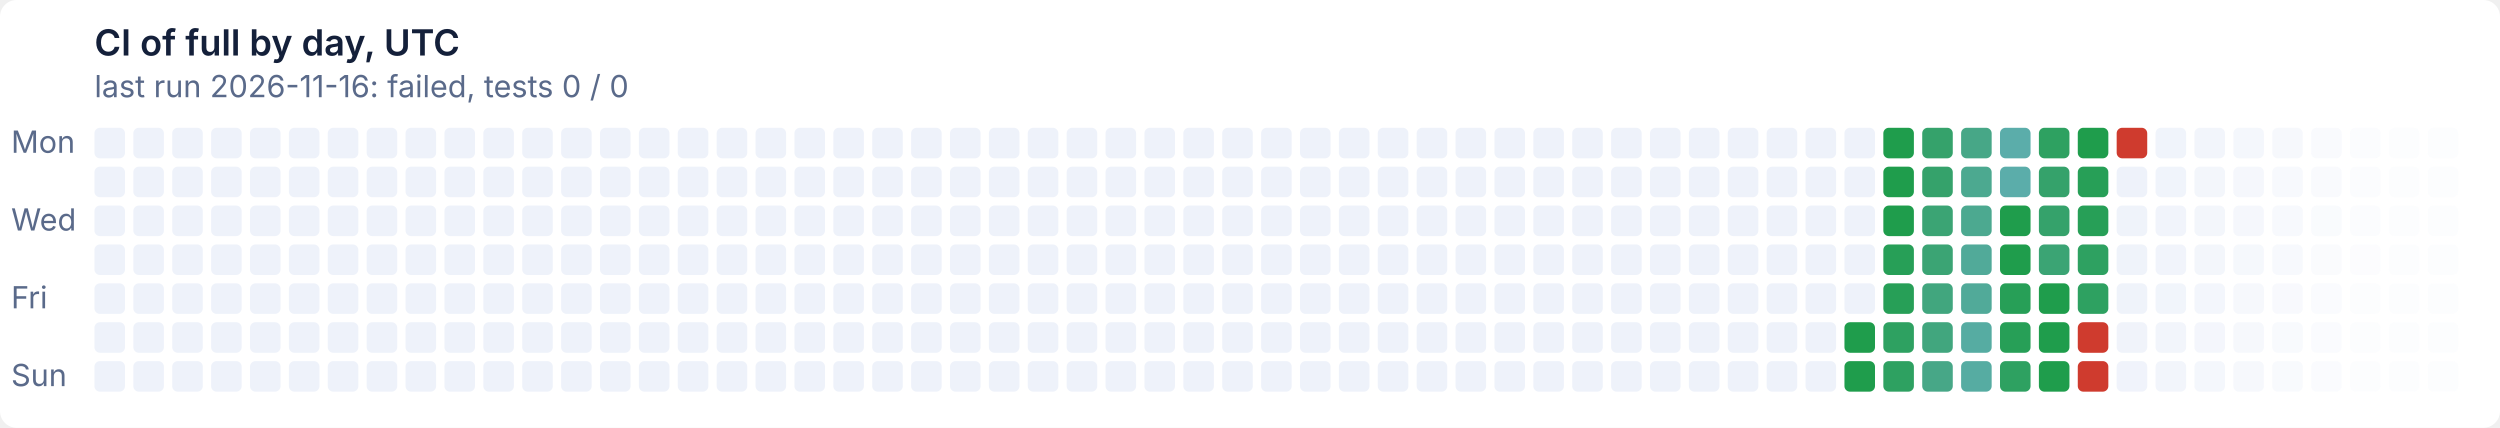
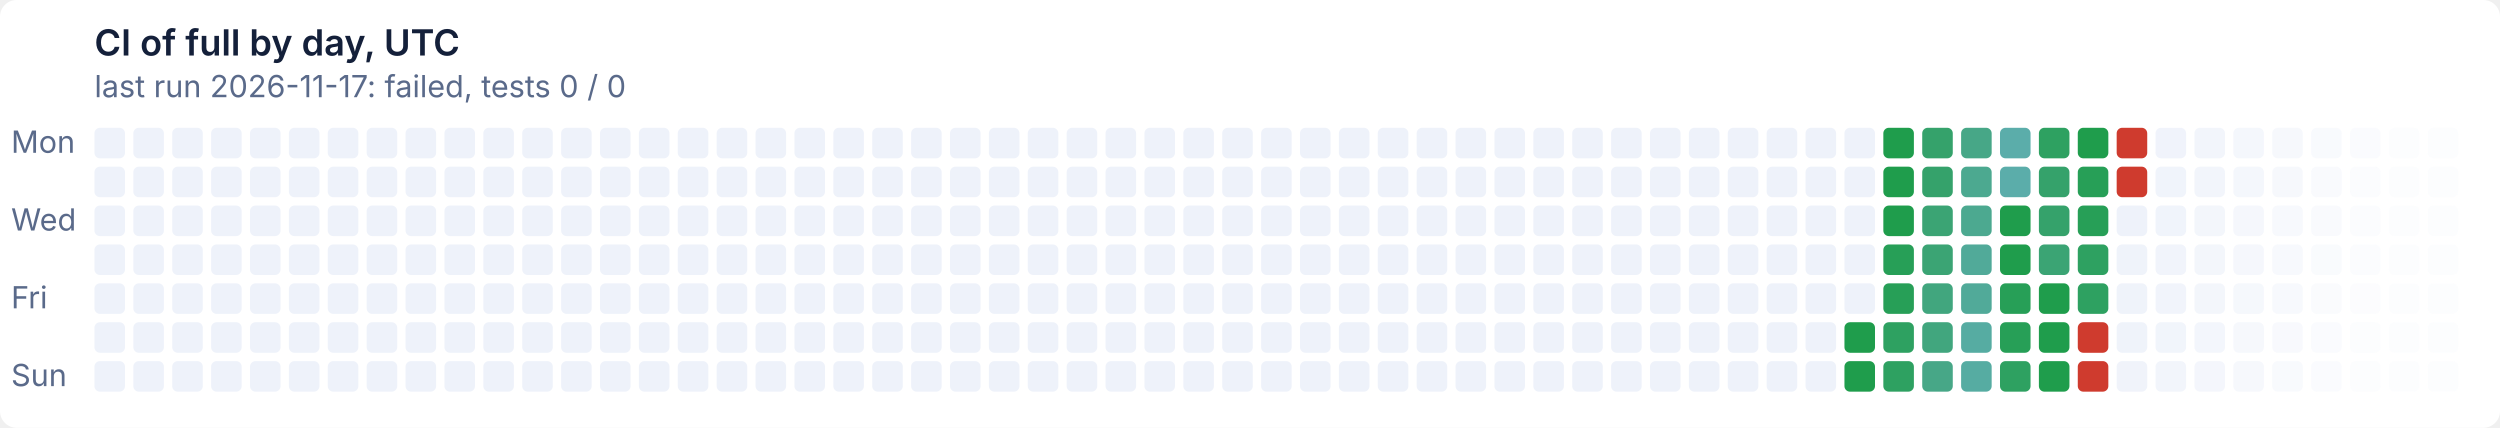
- <svg xmlns="http://www.w3.org/2000/svg" width="900" height="154" viewBox="0 0 900 154" role="img" aria-label="CI of full by day, UTC: last run 2026-11-16: failed, tests 0 / 0">
+ <svg xmlns="http://www.w3.org/2000/svg" width="900" height="154" viewBox="0 0 900 154" role="img" aria-label="CI of full by day, UTC: last run 2026-11-17: failed, tests 0 / 0">
  <style>text{font:11px system-ui,-apple-system,'Segoe UI',sans-serif}
.t{font-size:13px;font-weight:600}
.g{fill:#ffffff}
.x{fill:#14203a}
.m{fill:#5a6a8a}
@media (prefers-color-scheme: dark){.g{fill:#0e1526}
.x{fill:#e6ecf5}
.m{fill:#93a2bc}}
.l12d0{fill:#eef2fa}
@media (prefers-color-scheme: dark){.l12d0{fill:#141d33}}
.l0d1{fill:#1f9d4c}
@media (prefers-color-scheme: dark){.l0d1{fill:#3fb950}}
.l1d2{fill:#279f57}
@media (prefers-color-scheme: dark){.l1d2{fill:#45ba5c}}
.l2d3{fill:#2ea161}
@media (prefers-color-scheme: dark){.l2d3{fill:#4bbb67}}
.l3d4{fill:#35a26b}
@media (prefers-color-scheme: dark){.l3d4{fill:#51bc72}}
.l4d5{fill:#3ba474}
@media (prefers-color-scheme: dark){.l4d5{fill:#57bd7c}}
.l5d6{fill:#41a67e}
@media (prefers-color-scheme: dark){.l5d6{fill:#5cbe86}}
.l6d7{fill:#47a787}
@media (prefers-color-scheme: dark){.l6d7{fill:#62bf8f}}
.l7d8{fill:#4ca990}
@media (prefers-color-scheme: dark){.l7d8{fill:#67c099}}
.l8d9{fill:#51aa99}
@media (prefers-color-scheme: dark){.l8d9{fill:#6cc1a2}}
.l9d10{fill:#56aca2}
@media (prefers-color-scheme: dark){.l9d10{fill:#71c2ab}}
.l10d11{fill:#5badaa}
@media (prefers-color-scheme: dark){.l10d11{fill:#76c2b4}}
.l11d12{fill:#cf3b2e}
@media (prefers-color-scheme: dark){.l11d12{fill:#e08d79}}</style>
  <rect class="g" width="900" height="154" rx="6" />
  <text class="t x" x="34" y="20">CI of full by day, UTC</text>
-   <text class="m" x="34" y="35">last run 2026-11-16: failed, tests 0 / 0</text>
+   <text class="m" x="34" y="35">last run 2026-11-17: failed, tests 0 / 0</text>
  <text class="m" x="4" y="55">Mon</text>
  <text class="m" x="4" y="83">Wed</text>
  <text class="m" x="4" y="111">Fri</text>
  <text class="m" x="4" y="139">Sun</text>
  <rect class="l12d0" x="34" y="46" width="11" height="11" rx="2" />
  <rect class="l12d0" x="34" y="60" width="11" height="11" rx="2" />
  <rect class="l12d0" x="34" y="74" width="11" height="11" rx="2" />
  <rect class="l12d0" x="34" y="88" width="11" height="11" rx="2" />
  <rect class="l12d0" x="34" y="102" width="11" height="11" rx="2" />
  <rect class="l12d0" x="34" y="116" width="11" height="11" rx="2" />
  <rect class="l12d0" x="34" y="130" width="11" height="11" rx="2" />
  <rect class="l12d0" x="48" y="46" width="11" height="11" rx="2" />
  <rect class="l12d0" x="48" y="60" width="11" height="11" rx="2" />
  <rect class="l12d0" x="48" y="74" width="11" height="11" rx="2" />
  <rect class="l12d0" x="48" y="88" width="11" height="11" rx="2" />
  <rect class="l12d0" x="48" y="102" width="11" height="11" rx="2" />
  <rect class="l12d0" x="48" y="116" width="11" height="11" rx="2" />
  <rect class="l12d0" x="48" y="130" width="11" height="11" rx="2" />
  <rect class="l12d0" x="62" y="46" width="11" height="11" rx="2" />
  <rect class="l12d0" x="62" y="60" width="11" height="11" rx="2" />
  <rect class="l12d0" x="62" y="74" width="11" height="11" rx="2" />
  <rect class="l12d0" x="62" y="88" width="11" height="11" rx="2" />
  <rect class="l12d0" x="62" y="102" width="11" height="11" rx="2" />
  <rect class="l12d0" x="62" y="116" width="11" height="11" rx="2" />
  <rect class="l12d0" x="62" y="130" width="11" height="11" rx="2" />
  <rect class="l12d0" x="76" y="46" width="11" height="11" rx="2" />
  <rect class="l12d0" x="76" y="60" width="11" height="11" rx="2" />
  <rect class="l12d0" x="76" y="74" width="11" height="11" rx="2" />
  <rect class="l12d0" x="76" y="88" width="11" height="11" rx="2" />
  <rect class="l12d0" x="76" y="102" width="11" height="11" rx="2" />
  <rect class="l12d0" x="76" y="116" width="11" height="11" rx="2" />
  <rect class="l12d0" x="76" y="130" width="11" height="11" rx="2" />
  <rect class="l12d0" x="90" y="46" width="11" height="11" rx="2" />
  <rect class="l12d0" x="90" y="60" width="11" height="11" rx="2" />
  <rect class="l12d0" x="90" y="74" width="11" height="11" rx="2" />
  <rect class="l12d0" x="90" y="88" width="11" height="11" rx="2" />
  <rect class="l12d0" x="90" y="102" width="11" height="11" rx="2" />
  <rect class="l12d0" x="90" y="116" width="11" height="11" rx="2" />
  <rect class="l12d0" x="90" y="130" width="11" height="11" rx="2" />
  <rect class="l12d0" x="104" y="46" width="11" height="11" rx="2" />
  <rect class="l12d0" x="104" y="60" width="11" height="11" rx="2" />
  <rect class="l12d0" x="104" y="74" width="11" height="11" rx="2" />
  <rect class="l12d0" x="104" y="88" width="11" height="11" rx="2" />
  <rect class="l12d0" x="104" y="102" width="11" height="11" rx="2" />
  <rect class="l12d0" x="104" y="116" width="11" height="11" rx="2" />
  <rect class="l12d0" x="104" y="130" width="11" height="11" rx="2" />
  <rect class="l12d0" x="118" y="46" width="11" height="11" rx="2" />
  <rect class="l12d0" x="118" y="60" width="11" height="11" rx="2" />
  <rect class="l12d0" x="118" y="74" width="11" height="11" rx="2" />
  <rect class="l12d0" x="118" y="88" width="11" height="11" rx="2" />
  <rect class="l12d0" x="118" y="102" width="11" height="11" rx="2" />
  <rect class="l12d0" x="118" y="116" width="11" height="11" rx="2" />
  <rect class="l12d0" x="118" y="130" width="11" height="11" rx="2" />
  <rect class="l12d0" x="132" y="46" width="11" height="11" rx="2" />
  <rect class="l12d0" x="132" y="60" width="11" height="11" rx="2" />
  <rect class="l12d0" x="132" y="74" width="11" height="11" rx="2" />
  <rect class="l12d0" x="132" y="88" width="11" height="11" rx="2" />
  <rect class="l12d0" x="132" y="102" width="11" height="11" rx="2" />
  <rect class="l12d0" x="132" y="116" width="11" height="11" rx="2" />
  <rect class="l12d0" x="132" y="130" width="11" height="11" rx="2" />
  <rect class="l12d0" x="146" y="46" width="11" height="11" rx="2" />
  <rect class="l12d0" x="146" y="60" width="11" height="11" rx="2" />
  <rect class="l12d0" x="146" y="74" width="11" height="11" rx="2" />
  <rect class="l12d0" x="146" y="88" width="11" height="11" rx="2" />
  <rect class="l12d0" x="146" y="102" width="11" height="11" rx="2" />
  <rect class="l12d0" x="146" y="116" width="11" height="11" rx="2" />
  <rect class="l12d0" x="146" y="130" width="11" height="11" rx="2" />
  <rect class="l12d0" x="160" y="46" width="11" height="11" rx="2" />
  <rect class="l12d0" x="160" y="60" width="11" height="11" rx="2" />
  <rect class="l12d0" x="160" y="74" width="11" height="11" rx="2" />
  <rect class="l12d0" x="160" y="88" width="11" height="11" rx="2" />
  <rect class="l12d0" x="160" y="102" width="11" height="11" rx="2" />
  <rect class="l12d0" x="160" y="116" width="11" height="11" rx="2" />
  <rect class="l12d0" x="160" y="130" width="11" height="11" rx="2" />
  <rect class="l12d0" x="174" y="46" width="11" height="11" rx="2" />
  <rect class="l12d0" x="174" y="60" width="11" height="11" rx="2" />
  <rect class="l12d0" x="174" y="74" width="11" height="11" rx="2" />
  <rect class="l12d0" x="174" y="88" width="11" height="11" rx="2" />
  <rect class="l12d0" x="174" y="102" width="11" height="11" rx="2" />
  <rect class="l12d0" x="174" y="116" width="11" height="11" rx="2" />
  <rect class="l12d0" x="174" y="130" width="11" height="11" rx="2" />
  <rect class="l12d0" x="188" y="46" width="11" height="11" rx="2" />
  <rect class="l12d0" x="188" y="60" width="11" height="11" rx="2" />
  <rect class="l12d0" x="188" y="74" width="11" height="11" rx="2" />
  <rect class="l12d0" x="188" y="88" width="11" height="11" rx="2" />
  <rect class="l12d0" x="188" y="102" width="11" height="11" rx="2" />
  <rect class="l12d0" x="188" y="116" width="11" height="11" rx="2" />
  <rect class="l12d0" x="188" y="130" width="11" height="11" rx="2" />
  <rect class="l12d0" x="202" y="46" width="11" height="11" rx="2" />
  <rect class="l12d0" x="202" y="60" width="11" height="11" rx="2" />
  <rect class="l12d0" x="202" y="74" width="11" height="11" rx="2" />
  <rect class="l12d0" x="202" y="88" width="11" height="11" rx="2" />
  <rect class="l12d0" x="202" y="102" width="11" height="11" rx="2" />
  <rect class="l12d0" x="202" y="116" width="11" height="11" rx="2" />
  <rect class="l12d0" x="202" y="130" width="11" height="11" rx="2" />
  <rect class="l12d0" x="216" y="46" width="11" height="11" rx="2" />
  <rect class="l12d0" x="216" y="60" width="11" height="11" rx="2" />
  <rect class="l12d0" x="216" y="74" width="11" height="11" rx="2" />
  <rect class="l12d0" x="216" y="88" width="11" height="11" rx="2" />
  <rect class="l12d0" x="216" y="102" width="11" height="11" rx="2" />
  <rect class="l12d0" x="216" y="116" width="11" height="11" rx="2" />
  <rect class="l12d0" x="216" y="130" width="11" height="11" rx="2" />
  <rect class="l12d0" x="230" y="46" width="11" height="11" rx="2" />
  <rect class="l12d0" x="230" y="60" width="11" height="11" rx="2" />
  <rect class="l12d0" x="230" y="74" width="11" height="11" rx="2" />
  <rect class="l12d0" x="230" y="88" width="11" height="11" rx="2" />
  <rect class="l12d0" x="230" y="102" width="11" height="11" rx="2" />
  <rect class="l12d0" x="230" y="116" width="11" height="11" rx="2" />
  <rect class="l12d0" x="230" y="130" width="11" height="11" rx="2" />
  <rect class="l12d0" x="244" y="46" width="11" height="11" rx="2" />
  <rect class="l12d0" x="244" y="60" width="11" height="11" rx="2" />
  <rect class="l12d0" x="244" y="74" width="11" height="11" rx="2" />
  <rect class="l12d0" x="244" y="88" width="11" height="11" rx="2" />
  <rect class="l12d0" x="244" y="102" width="11" height="11" rx="2" />
  <rect class="l12d0" x="244" y="116" width="11" height="11" rx="2" />
  <rect class="l12d0" x="244" y="130" width="11" height="11" rx="2" />
  <rect class="l12d0" x="258" y="46" width="11" height="11" rx="2" />
  <rect class="l12d0" x="258" y="60" width="11" height="11" rx="2" />
  <rect class="l12d0" x="258" y="74" width="11" height="11" rx="2" />
  <rect class="l12d0" x="258" y="88" width="11" height="11" rx="2" />
  <rect class="l12d0" x="258" y="102" width="11" height="11" rx="2" />
  <rect class="l12d0" x="258" y="116" width="11" height="11" rx="2" />
  <rect class="l12d0" x="258" y="130" width="11" height="11" rx="2" />
  <rect class="l12d0" x="272" y="46" width="11" height="11" rx="2" />
  <rect class="l12d0" x="272" y="60" width="11" height="11" rx="2" />
  <rect class="l12d0" x="272" y="74" width="11" height="11" rx="2" />
  <rect class="l12d0" x="272" y="88" width="11" height="11" rx="2" />
  <rect class="l12d0" x="272" y="102" width="11" height="11" rx="2" />
  <rect class="l12d0" x="272" y="116" width="11" height="11" rx="2" />
  <rect class="l12d0" x="272" y="130" width="11" height="11" rx="2" />
  <rect class="l12d0" x="286" y="46" width="11" height="11" rx="2" />
  <rect class="l12d0" x="286" y="60" width="11" height="11" rx="2" />
  <rect class="l12d0" x="286" y="74" width="11" height="11" rx="2" />
  <rect class="l12d0" x="286" y="88" width="11" height="11" rx="2" />
  <rect class="l12d0" x="286" y="102" width="11" height="11" rx="2" />
  <rect class="l12d0" x="286" y="116" width="11" height="11" rx="2" />
  <rect class="l12d0" x="286" y="130" width="11" height="11" rx="2" />
  <rect class="l12d0" x="300" y="46" width="11" height="11" rx="2" />
  <rect class="l12d0" x="300" y="60" width="11" height="11" rx="2" />
  <rect class="l12d0" x="300" y="74" width="11" height="11" rx="2" />
  <rect class="l12d0" x="300" y="88" width="11" height="11" rx="2" />
  <rect class="l12d0" x="300" y="102" width="11" height="11" rx="2" />
  <rect class="l12d0" x="300" y="116" width="11" height="11" rx="2" />
  <rect class="l12d0" x="300" y="130" width="11" height="11" rx="2" />
  <rect class="l12d0" x="314" y="46" width="11" height="11" rx="2" />
  <rect class="l12d0" x="314" y="60" width="11" height="11" rx="2" />
  <rect class="l12d0" x="314" y="74" width="11" height="11" rx="2" />
  <rect class="l12d0" x="314" y="88" width="11" height="11" rx="2" />
  <rect class="l12d0" x="314" y="102" width="11" height="11" rx="2" />
  <rect class="l12d0" x="314" y="116" width="11" height="11" rx="2" />
  <rect class="l12d0" x="314" y="130" width="11" height="11" rx="2" />
  <rect class="l12d0" x="328" y="46" width="11" height="11" rx="2" />
  <rect class="l12d0" x="328" y="60" width="11" height="11" rx="2" />
  <rect class="l12d0" x="328" y="74" width="11" height="11" rx="2" />
  <rect class="l12d0" x="328" y="88" width="11" height="11" rx="2" />
  <rect class="l12d0" x="328" y="102" width="11" height="11" rx="2" />
  <rect class="l12d0" x="328" y="116" width="11" height="11" rx="2" />
  <rect class="l12d0" x="328" y="130" width="11" height="11" rx="2" />
  <rect class="l12d0" x="342" y="46" width="11" height="11" rx="2" />
  <rect class="l12d0" x="342" y="60" width="11" height="11" rx="2" />
  <rect class="l12d0" x="342" y="74" width="11" height="11" rx="2" />
  <rect class="l12d0" x="342" y="88" width="11" height="11" rx="2" />
  <rect class="l12d0" x="342" y="102" width="11" height="11" rx="2" />
  <rect class="l12d0" x="342" y="116" width="11" height="11" rx="2" />
  <rect class="l12d0" x="342" y="130" width="11" height="11" rx="2" />
  <rect class="l12d0" x="356" y="46" width="11" height="11" rx="2" />
  <rect class="l12d0" x="356" y="60" width="11" height="11" rx="2" />
  <rect class="l12d0" x="356" y="74" width="11" height="11" rx="2" />
  <rect class="l12d0" x="356" y="88" width="11" height="11" rx="2" />
  <rect class="l12d0" x="356" y="102" width="11" height="11" rx="2" />
  <rect class="l12d0" x="356" y="116" width="11" height="11" rx="2" />
  <rect class="l12d0" x="356" y="130" width="11" height="11" rx="2" />
  <rect class="l12d0" x="370" y="46" width="11" height="11" rx="2" />
  <rect class="l12d0" x="370" y="60" width="11" height="11" rx="2" />
  <rect class="l12d0" x="370" y="74" width="11" height="11" rx="2" />
  <rect class="l12d0" x="370" y="88" width="11" height="11" rx="2" />
  <rect class="l12d0" x="370" y="102" width="11" height="11" rx="2" />
  <rect class="l12d0" x="370" y="116" width="11" height="11" rx="2" />
  <rect class="l12d0" x="370" y="130" width="11" height="11" rx="2" />
  <rect class="l12d0" x="384" y="46" width="11" height="11" rx="2" />
  <rect class="l12d0" x="384" y="60" width="11" height="11" rx="2" />
  <rect class="l12d0" x="384" y="74" width="11" height="11" rx="2" />
  <rect class="l12d0" x="384" y="88" width="11" height="11" rx="2" />
  <rect class="l12d0" x="384" y="102" width="11" height="11" rx="2" />
  <rect class="l12d0" x="384" y="116" width="11" height="11" rx="2" />
  <rect class="l12d0" x="384" y="130" width="11" height="11" rx="2" />
  <rect class="l12d0" x="398" y="46" width="11" height="11" rx="2" />
  <rect class="l12d0" x="398" y="60" width="11" height="11" rx="2" />
  <rect class="l12d0" x="398" y="74" width="11" height="11" rx="2" />
  <rect class="l12d0" x="398" y="88" width="11" height="11" rx="2" />
  <rect class="l12d0" x="398" y="102" width="11" height="11" rx="2" />
  <rect class="l12d0" x="398" y="116" width="11" height="11" rx="2" />
  <rect class="l12d0" x="398" y="130" width="11" height="11" rx="2" />
  <rect class="l12d0" x="412" y="46" width="11" height="11" rx="2" />
  <rect class="l12d0" x="412" y="60" width="11" height="11" rx="2" />
  <rect class="l12d0" x="412" y="74" width="11" height="11" rx="2" />
  <rect class="l12d0" x="412" y="88" width="11" height="11" rx="2" />
  <rect class="l12d0" x="412" y="102" width="11" height="11" rx="2" />
  <rect class="l12d0" x="412" y="116" width="11" height="11" rx="2" />
  <rect class="l12d0" x="412" y="130" width="11" height="11" rx="2" />
  <rect class="l12d0" x="426" y="46" width="11" height="11" rx="2" />
  <rect class="l12d0" x="426" y="60" width="11" height="11" rx="2" />
  <rect class="l12d0" x="426" y="74" width="11" height="11" rx="2" />
  <rect class="l12d0" x="426" y="88" width="11" height="11" rx="2" />
  <rect class="l12d0" x="426" y="102" width="11" height="11" rx="2" />
  <rect class="l12d0" x="426" y="116" width="11" height="11" rx="2" />
  <rect class="l12d0" x="426" y="130" width="11" height="11" rx="2" />
  <rect class="l12d0" x="440" y="46" width="11" height="11" rx="2" />
  <rect class="l12d0" x="440" y="60" width="11" height="11" rx="2" />
  <rect class="l12d0" x="440" y="74" width="11" height="11" rx="2" />
  <rect class="l12d0" x="440" y="88" width="11" height="11" rx="2" />
  <rect class="l12d0" x="440" y="102" width="11" height="11" rx="2" />
  <rect class="l12d0" x="440" y="116" width="11" height="11" rx="2" />
  <rect class="l12d0" x="440" y="130" width="11" height="11" rx="2" />
  <rect class="l12d0" x="454" y="46" width="11" height="11" rx="2" />
  <rect class="l12d0" x="454" y="60" width="11" height="11" rx="2" />
  <rect class="l12d0" x="454" y="74" width="11" height="11" rx="2" />
  <rect class="l12d0" x="454" y="88" width="11" height="11" rx="2" />
  <rect class="l12d0" x="454" y="102" width="11" height="11" rx="2" />
  <rect class="l12d0" x="454" y="116" width="11" height="11" rx="2" />
  <rect class="l12d0" x="454" y="130" width="11" height="11" rx="2" />
  <rect class="l12d0" x="468" y="46" width="11" height="11" rx="2" />
  <rect class="l12d0" x="468" y="60" width="11" height="11" rx="2" />
  <rect class="l12d0" x="468" y="74" width="11" height="11" rx="2" />
  <rect class="l12d0" x="468" y="88" width="11" height="11" rx="2" />
  <rect class="l12d0" x="468" y="102" width="11" height="11" rx="2" />
  <rect class="l12d0" x="468" y="116" width="11" height="11" rx="2" />
  <rect class="l12d0" x="468" y="130" width="11" height="11" rx="2" />
  <rect class="l12d0" x="482" y="46" width="11" height="11" rx="2" />
  <rect class="l12d0" x="482" y="60" width="11" height="11" rx="2" />
  <rect class="l12d0" x="482" y="74" width="11" height="11" rx="2" />
  <rect class="l12d0" x="482" y="88" width="11" height="11" rx="2" />
  <rect class="l12d0" x="482" y="102" width="11" height="11" rx="2" />
  <rect class="l12d0" x="482" y="116" width="11" height="11" rx="2" />
  <rect class="l12d0" x="482" y="130" width="11" height="11" rx="2" />
  <rect class="l12d0" x="496" y="46" width="11" height="11" rx="2" />
  <rect class="l12d0" x="496" y="60" width="11" height="11" rx="2" />
  <rect class="l12d0" x="496" y="74" width="11" height="11" rx="2" />
  <rect class="l12d0" x="496" y="88" width="11" height="11" rx="2" />
  <rect class="l12d0" x="496" y="102" width="11" height="11" rx="2" />
  <rect class="l12d0" x="496" y="116" width="11" height="11" rx="2" />
  <rect class="l12d0" x="496" y="130" width="11" height="11" rx="2" />
  <rect class="l12d0" x="510" y="46" width="11" height="11" rx="2" />
  <rect class="l12d0" x="510" y="60" width="11" height="11" rx="2" />
  <rect class="l12d0" x="510" y="74" width="11" height="11" rx="2" />
  <rect class="l12d0" x="510" y="88" width="11" height="11" rx="2" />
  <rect class="l12d0" x="510" y="102" width="11" height="11" rx="2" />
  <rect class="l12d0" x="510" y="116" width="11" height="11" rx="2" />
  <rect class="l12d0" x="510" y="130" width="11" height="11" rx="2" />
  <rect class="l12d0" x="524" y="46" width="11" height="11" rx="2" />
  <rect class="l12d0" x="524" y="60" width="11" height="11" rx="2" />
  <rect class="l12d0" x="524" y="74" width="11" height="11" rx="2" />
  <rect class="l12d0" x="524" y="88" width="11" height="11" rx="2" />
  <rect class="l12d0" x="524" y="102" width="11" height="11" rx="2" />
  <rect class="l12d0" x="524" y="116" width="11" height="11" rx="2" />
  <rect class="l12d0" x="524" y="130" width="11" height="11" rx="2" />
  <rect class="l12d0" x="538" y="46" width="11" height="11" rx="2" />
  <rect class="l12d0" x="538" y="60" width="11" height="11" rx="2" />
  <rect class="l12d0" x="538" y="74" width="11" height="11" rx="2" />
  <rect class="l12d0" x="538" y="88" width="11" height="11" rx="2" />
  <rect class="l12d0" x="538" y="102" width="11" height="11" rx="2" />
  <rect class="l12d0" x="538" y="116" width="11" height="11" rx="2" />
  <rect class="l12d0" x="538" y="130" width="11" height="11" rx="2" />
  <rect class="l12d0" x="552" y="46" width="11" height="11" rx="2" />
  <rect class="l12d0" x="552" y="60" width="11" height="11" rx="2" />
  <rect class="l12d0" x="552" y="74" width="11" height="11" rx="2" />
  <rect class="l12d0" x="552" y="88" width="11" height="11" rx="2" />
  <rect class="l12d0" x="552" y="102" width="11" height="11" rx="2" />
  <rect class="l12d0" x="552" y="116" width="11" height="11" rx="2" />
  <rect class="l12d0" x="552" y="130" width="11" height="11" rx="2" />
  <rect class="l12d0" x="566" y="46" width="11" height="11" rx="2" />
  <rect class="l12d0" x="566" y="60" width="11" height="11" rx="2" />
  <rect class="l12d0" x="566" y="74" width="11" height="11" rx="2" />
  <rect class="l12d0" x="566" y="88" width="11" height="11" rx="2" />
  <rect class="l12d0" x="566" y="102" width="11" height="11" rx="2" />
  <rect class="l12d0" x="566" y="116" width="11" height="11" rx="2" />
  <rect class="l12d0" x="566" y="130" width="11" height="11" rx="2" />
  <rect class="l12d0" x="580" y="46" width="11" height="11" rx="2" />
  <rect class="l12d0" x="580" y="60" width="11" height="11" rx="2" />
  <rect class="l12d0" x="580" y="74" width="11" height="11" rx="2" />
  <rect class="l12d0" x="580" y="88" width="11" height="11" rx="2" />
  <rect class="l12d0" x="580" y="102" width="11" height="11" rx="2" />
  <rect class="l12d0" x="580" y="116" width="11" height="11" rx="2" />
  <rect class="l12d0" x="580" y="130" width="11" height="11" rx="2" />
  <rect class="l12d0" x="594" y="46" width="11" height="11" rx="2" />
  <rect class="l12d0" x="594" y="60" width="11" height="11" rx="2" />
  <rect class="l12d0" x="594" y="74" width="11" height="11" rx="2" />
  <rect class="l12d0" x="594" y="88" width="11" height="11" rx="2" />
  <rect class="l12d0" x="594" y="102" width="11" height="11" rx="2" />
  <rect class="l12d0" x="594" y="116" width="11" height="11" rx="2" />
  <rect class="l12d0" x="594" y="130" width="11" height="11" rx="2" />
  <rect class="l12d0" x="608" y="46" width="11" height="11" rx="2" />
  <rect class="l12d0" x="608" y="60" width="11" height="11" rx="2" />
  <rect class="l12d0" x="608" y="74" width="11" height="11" rx="2" />
  <rect class="l12d0" x="608" y="88" width="11" height="11" rx="2" />
  <rect class="l12d0" x="608" y="102" width="11" height="11" rx="2" />
  <rect class="l12d0" x="608" y="116" width="11" height="11" rx="2" />
  <rect class="l12d0" x="608" y="130" width="11" height="11" rx="2" />
  <rect class="l12d0" x="622" y="46" width="11" height="11" rx="2" />
  <rect class="l12d0" x="622" y="60" width="11" height="11" rx="2" />
  <rect class="l12d0" x="622" y="74" width="11" height="11" rx="2" />
  <rect class="l12d0" x="622" y="88" width="11" height="11" rx="2" />
  <rect class="l12d0" x="622" y="102" width="11" height="11" rx="2" />
  <rect class="l12d0" x="622" y="116" width="11" height="11" rx="2" />
  <rect class="l12d0" x="622" y="130" width="11" height="11" rx="2" />
  <rect class="l12d0" x="636" y="46" width="11" height="11" rx="2" />
  <rect class="l12d0" x="636" y="60" width="11" height="11" rx="2" />
  <rect class="l12d0" x="636" y="74" width="11" height="11" rx="2" />
  <rect class="l12d0" x="636" y="88" width="11" height="11" rx="2" />
  <rect class="l12d0" x="636" y="102" width="11" height="11" rx="2" />
  <rect class="l12d0" x="636" y="116" width="11" height="11" rx="2" />
  <rect class="l12d0" x="636" y="130" width="11" height="11" rx="2" />
  <rect class="l12d0" x="650" y="46" width="11" height="11" rx="2" />
  <rect class="l12d0" x="650" y="60" width="11" height="11" rx="2" />
  <rect class="l12d0" x="650" y="74" width="11" height="11" rx="2" />
  <rect class="l12d0" x="650" y="88" width="11" height="11" rx="2" />
  <rect class="l12d0" x="650" y="102" width="11" height="11" rx="2" />
  <rect class="l12d0" x="650" y="116" width="11" height="11" rx="2" />
  <rect class="l12d0" x="650" y="130" width="11" height="11" rx="2" />
  <rect class="l12d0" x="664" y="46" width="11" height="11" rx="2" />
  <rect class="l12d0" x="664" y="60" width="11" height="11" rx="2" />
  <rect class="l12d0" x="664" y="74" width="11" height="11" rx="2" />
  <rect class="l12d0" x="664" y="88" width="11" height="11" rx="2" />
  <rect class="l12d0" x="664" y="102" width="11" height="11" rx="2" />
  <rect class="l0d1" x="664" y="116" width="11" height="11" rx="2" />
  <rect class="l0d1" x="664" y="130" width="11" height="11" rx="2" />
  <rect class="l0d1" x="678" y="46" width="11" height="11" rx="2" />
  <rect class="l0d1" x="678" y="60" width="11" height="11" rx="2" />
  <rect class="l0d1" x="678" y="74" width="11" height="11" rx="2" />
  <rect class="l1d2" x="678" y="88" width="11" height="11" rx="2" />
  <rect class="l1d2" x="678" y="102" width="11" height="11" rx="2" />
  <rect class="l2d3" x="678" y="116" width="11" height="11" rx="2" />
  <rect class="l2d3" x="678" y="130" width="11" height="11" rx="2" />
  <rect class="l3d4" x="692" y="46" width="11" height="11" rx="2" />
  <rect class="l3d4" x="692" y="60" width="11" height="11" rx="2" />
  <rect class="l4d5" x="692" y="74" width="11" height="11" rx="2" />
  <rect class="l4d5" x="692" y="88" width="11" height="11" rx="2" />
  <rect class="l5d6" x="692" y="102" width="11" height="11" rx="2" />
  <rect class="l5d6" x="692" y="116" width="11" height="11" rx="2" />
  <rect class="l6d7" x="692" y="130" width="11" height="11" rx="2" />
  <rect class="l6d7" x="706" y="46" width="11" height="11" rx="2" />
  <rect class="l7d8" x="706" y="60" width="11" height="11" rx="2" />
  <rect class="l7d8" x="706" y="74" width="11" height="11" rx="2" />
  <rect class="l8d9" x="706" y="88" width="11" height="11" rx="2" />
  <rect class="l8d9" x="706" y="102" width="11" height="11" rx="2" />
  <rect class="l9d10" x="706" y="116" width="11" height="11" rx="2" />
  <rect class="l9d10" x="706" y="130" width="11" height="11" rx="2" />
  <rect class="l10d11" x="720" y="46" width="11" height="11" rx="2" />
  <rect class="l10d11" x="720" y="60" width="11" height="11" rx="2" />
  <rect class="l0d1" x="720" y="74" width="11" height="11" rx="2" />
  <rect class="l0d1" x="720" y="88" width="11" height="11" rx="2" />
  <rect class="l1d2" x="720" y="102" width="11" height="11" rx="2" />
  <rect class="l1d2" x="720" y="116" width="11" height="11" rx="2" />
  <rect class="l2d3" x="720" y="130" width="11" height="11" rx="2" />
  <rect class="l2d3" x="734" y="46" width="11" height="11" rx="2" />
  <rect class="l3d4" x="734" y="60" width="11" height="11" rx="2" />
  <rect class="l3d4" x="734" y="74" width="11" height="11" rx="2" />
  <rect class="l4d5" x="734" y="88" width="11" height="11" rx="2" />
  <rect class="l0d1" x="734" y="102" width="11" height="11" rx="2" />
  <rect class="l0d1" x="734" y="116" width="11" height="11" rx="2" />
  <rect class="l0d1" x="734" y="130" width="11" height="11" rx="2" />
  <rect class="l0d1" x="748" y="46" width="11" height="11" rx="2" />
  <rect class="l1d2" x="748" y="60" width="11" height="11" rx="2" />
  <rect class="l1d2" x="748" y="74" width="11" height="11" rx="2" />
  <rect class="l2d3" x="748" y="88" width="11" height="11" rx="2" />
  <rect class="l2d3" x="748" y="102" width="11" height="11" rx="2" />
  <rect class="l11d12" x="748" y="116" width="11" height="11" rx="2" />
  <rect class="l11d12" x="748" y="130" width="11" height="11" rx="2" />
  <rect class="l11d12" x="762" y="46" width="11" height="11" rx="2" />
-   <rect class="l12d0" x="762" y="60" width="11" height="11" rx="2" opacity="0.98" />
-   <rect class="l12d0" x="762" y="74" width="11" height="11" rx="2" opacity="0.96" />
-   <rect class="l12d0" x="762" y="88" width="11" height="11" rx="2" opacity="0.95" />
-   <rect class="l12d0" x="762" y="102" width="11" height="11" rx="2" opacity="0.93" />
-   <rect class="l12d0" x="762" y="116" width="11" height="11" rx="2" opacity="0.91" />
-   <rect class="l12d0" x="762" y="130" width="11" height="11" rx="2" opacity="0.89" />
-   <rect class="l12d0" x="776" y="46" width="11" height="11" rx="2" opacity="0.88" />
-   <rect class="l12d0" x="776" y="60" width="11" height="11" rx="2" opacity="0.86" />
-   <rect class="l12d0" x="776" y="74" width="11" height="11" rx="2" opacity="0.84" />
-   <rect class="l12d0" x="776" y="88" width="11" height="11" rx="2" opacity="0.82" />
-   <rect class="l12d0" x="776" y="102" width="11" height="11" rx="2" opacity="0.80" />
-   <rect class="l12d0" x="776" y="116" width="11" height="11" rx="2" opacity="0.79" />
-   <rect class="l12d0" x="776" y="130" width="11" height="11" rx="2" opacity="0.77" />
-   <rect class="l12d0" x="790" y="46" width="11" height="11" rx="2" opacity="0.75" />
-   <rect class="l12d0" x="790" y="60" width="11" height="11" rx="2" opacity="0.73" />
-   <rect class="l12d0" x="790" y="74" width="11" height="11" rx="2" opacity="0.71" />
-   <rect class="l12d0" x="790" y="88" width="11" height="11" rx="2" opacity="0.70" />
-   <rect class="l12d0" x="790" y="102" width="11" height="11" rx="2" opacity="0.68" />
-   <rect class="l12d0" x="790" y="116" width="11" height="11" rx="2" opacity="0.66" />
-   <rect class="l12d0" x="790" y="130" width="11" height="11" rx="2" opacity="0.64" />
-   <rect class="l12d0" x="804" y="46" width="11" height="11" rx="2" opacity="0.62" />
-   <rect class="l12d0" x="804" y="60" width="11" height="11" rx="2" opacity="0.61" />
-   <rect class="l12d0" x="804" y="74" width="11" height="11" rx="2" opacity="0.59" />
-   <rect class="l12d0" x="804" y="88" width="11" height="11" rx="2" opacity="0.57" />
-   <rect class="l12d0" x="804" y="102" width="11" height="11" rx="2" opacity="0.55" />
-   <rect class="l12d0" x="804" y="116" width="11" height="11" rx="2" opacity="0.54" />
-   <rect class="l12d0" x="804" y="130" width="11" height="11" rx="2" opacity="0.52" />
-   <rect class="l12d0" x="818" y="46" width="11" height="11" rx="2" opacity="0.50" />
-   <rect class="l12d0" x="818" y="60" width="11" height="11" rx="2" opacity="0.48" />
-   <rect class="l12d0" x="818" y="74" width="11" height="11" rx="2" opacity="0.46" />
-   <rect class="l12d0" x="818" y="88" width="11" height="11" rx="2" opacity="0.45" />
-   <rect class="l12d0" x="818" y="102" width="11" height="11" rx="2" opacity="0.43" />
-   <rect class="l12d0" x="818" y="116" width="11" height="11" rx="2" opacity="0.41" />
-   <rect class="l12d0" x="818" y="130" width="11" height="11" rx="2" opacity="0.39" />
-   <rect class="l12d0" x="832" y="46" width="11" height="11" rx="2" opacity="0.38" />
-   <rect class="l12d0" x="832" y="60" width="11" height="11" rx="2" opacity="0.36" />
-   <rect class="l12d0" x="832" y="74" width="11" height="11" rx="2" opacity="0.34" />
-   <rect class="l12d0" x="832" y="88" width="11" height="11" rx="2" opacity="0.32" />
-   <rect class="l12d0" x="832" y="102" width="11" height="11" rx="2" opacity="0.30" />
-   <rect class="l12d0" x="832" y="116" width="11" height="11" rx="2" opacity="0.29" />
-   <rect class="l12d0" x="832" y="130" width="11" height="11" rx="2" opacity="0.27" />
-   <rect class="l12d0" x="846" y="46" width="11" height="11" rx="2" opacity="0.25" />
-   <rect class="l12d0" x="846" y="60" width="11" height="11" rx="2" opacity="0.23" />
-   <rect class="l12d0" x="846" y="74" width="11" height="11" rx="2" opacity="0.21" />
-   <rect class="l12d0" x="846" y="88" width="11" height="11" rx="2" opacity="0.20" />
-   <rect class="l12d0" x="846" y="102" width="11" height="11" rx="2" opacity="0.18" />
-   <rect class="l12d0" x="846" y="116" width="11" height="11" rx="2" opacity="0.16" />
-   <rect class="l12d0" x="846" y="130" width="11" height="11" rx="2" opacity="0.15" />
+   <rect class="l11d12" x="762" y="60" width="11" height="11" rx="2" />
+   <rect class="l12d0" x="762" y="74" width="11" height="11" rx="2" opacity="0.98" />
+   <rect class="l12d0" x="762" y="88" width="11" height="11" rx="2" opacity="0.96" />
+   <rect class="l12d0" x="762" y="102" width="11" height="11" rx="2" opacity="0.95" />
+   <rect class="l12d0" x="762" y="116" width="11" height="11" rx="2" opacity="0.93" />
+   <rect class="l12d0" x="762" y="130" width="11" height="11" rx="2" opacity="0.91" />
+   <rect class="l12d0" x="776" y="46" width="11" height="11" rx="2" opacity="0.89" />
+   <rect class="l12d0" x="776" y="60" width="11" height="11" rx="2" opacity="0.88" />
+   <rect class="l12d0" x="776" y="74" width="11" height="11" rx="2" opacity="0.86" />
+   <rect class="l12d0" x="776" y="88" width="11" height="11" rx="2" opacity="0.84" />
+   <rect class="l12d0" x="776" y="102" width="11" height="11" rx="2" opacity="0.82" />
+   <rect class="l12d0" x="776" y="116" width="11" height="11" rx="2" opacity="0.80" />
+   <rect class="l12d0" x="776" y="130" width="11" height="11" rx="2" opacity="0.79" />
+   <rect class="l12d0" x="790" y="46" width="11" height="11" rx="2" opacity="0.77" />
+   <rect class="l12d0" x="790" y="60" width="11" height="11" rx="2" opacity="0.75" />
+   <rect class="l12d0" x="790" y="74" width="11" height="11" rx="2" opacity="0.73" />
+   <rect class="l12d0" x="790" y="88" width="11" height="11" rx="2" opacity="0.71" />
+   <rect class="l12d0" x="790" y="102" width="11" height="11" rx="2" opacity="0.70" />
+   <rect class="l12d0" x="790" y="116" width="11" height="11" rx="2" opacity="0.68" />
+   <rect class="l12d0" x="790" y="130" width="11" height="11" rx="2" opacity="0.66" />
+   <rect class="l12d0" x="804" y="46" width="11" height="11" rx="2" opacity="0.64" />
+   <rect class="l12d0" x="804" y="60" width="11" height="11" rx="2" opacity="0.62" />
+   <rect class="l12d0" x="804" y="74" width="11" height="11" rx="2" opacity="0.61" />
+   <rect class="l12d0" x="804" y="88" width="11" height="11" rx="2" opacity="0.59" />
+   <rect class="l12d0" x="804" y="102" width="11" height="11" rx="2" opacity="0.57" />
+   <rect class="l12d0" x="804" y="116" width="11" height="11" rx="2" opacity="0.55" />
+   <rect class="l12d0" x="804" y="130" width="11" height="11" rx="2" opacity="0.54" />
+   <rect class="l12d0" x="818" y="46" width="11" height="11" rx="2" opacity="0.52" />
+   <rect class="l12d0" x="818" y="60" width="11" height="11" rx="2" opacity="0.50" />
+   <rect class="l12d0" x="818" y="74" width="11" height="11" rx="2" opacity="0.48" />
+   <rect class="l12d0" x="818" y="88" width="11" height="11" rx="2" opacity="0.46" />
+   <rect class="l12d0" x="818" y="102" width="11" height="11" rx="2" opacity="0.45" />
+   <rect class="l12d0" x="818" y="116" width="11" height="11" rx="2" opacity="0.43" />
+   <rect class="l12d0" x="818" y="130" width="11" height="11" rx="2" opacity="0.41" />
+   <rect class="l12d0" x="832" y="46" width="11" height="11" rx="2" opacity="0.39" />
+   <rect class="l12d0" x="832" y="60" width="11" height="11" rx="2" opacity="0.38" />
+   <rect class="l12d0" x="832" y="74" width="11" height="11" rx="2" opacity="0.36" />
+   <rect class="l12d0" x="832" y="88" width="11" height="11" rx="2" opacity="0.34" />
+   <rect class="l12d0" x="832" y="102" width="11" height="11" rx="2" opacity="0.32" />
+   <rect class="l12d0" x="832" y="116" width="11" height="11" rx="2" opacity="0.30" />
+   <rect class="l12d0" x="832" y="130" width="11" height="11" rx="2" opacity="0.29" />
+   <rect class="l12d0" x="846" y="46" width="11" height="11" rx="2" opacity="0.27" />
+   <rect class="l12d0" x="846" y="60" width="11" height="11" rx="2" opacity="0.25" />
+   <rect class="l12d0" x="846" y="74" width="11" height="11" rx="2" opacity="0.23" />
+   <rect class="l12d0" x="846" y="88" width="11" height="11" rx="2" opacity="0.21" />
+   <rect class="l12d0" x="846" y="102" width="11" height="11" rx="2" opacity="0.20" />
+   <rect class="l12d0" x="846" y="116" width="11" height="11" rx="2" opacity="0.18" />
+   <rect class="l12d0" x="846" y="130" width="11" height="11" rx="2" opacity="0.16" />
  <rect class="l12d0" x="860" y="46" width="11" height="11" rx="2" opacity="0.15" />
  <rect class="l12d0" x="860" y="60" width="11" height="11" rx="2" opacity="0.15" />
  <rect class="l12d0" x="860" y="74" width="11" height="11" rx="2" opacity="0.15" />
  <rect class="l12d0" x="860" y="88" width="11" height="11" rx="2" opacity="0.15" />
  <rect class="l12d0" x="860" y="102" width="11" height="11" rx="2" opacity="0.15" />
  <rect class="l12d0" x="860" y="116" width="11" height="11" rx="2" opacity="0.15" />
  <rect class="l12d0" x="860" y="130" width="11" height="11" rx="2" opacity="0.15" />
  <rect class="l12d0" x="874" y="46" width="11" height="11" rx="2" opacity="0.15" />
  <rect class="l12d0" x="874" y="60" width="11" height="11" rx="2" opacity="0.15" />
  <rect class="l12d0" x="874" y="74" width="11" height="11" rx="2" opacity="0.15" />
  <rect class="l12d0" x="874" y="88" width="11" height="11" rx="2" opacity="0.15" />
  <rect class="l12d0" x="874" y="102" width="11" height="11" rx="2" opacity="0.15" />
  <rect class="l12d0" x="874" y="116" width="11" height="11" rx="2" opacity="0.15" />
  <rect class="l12d0" x="874" y="130" width="11" height="11" rx="2" opacity="0.15" />
</svg>
